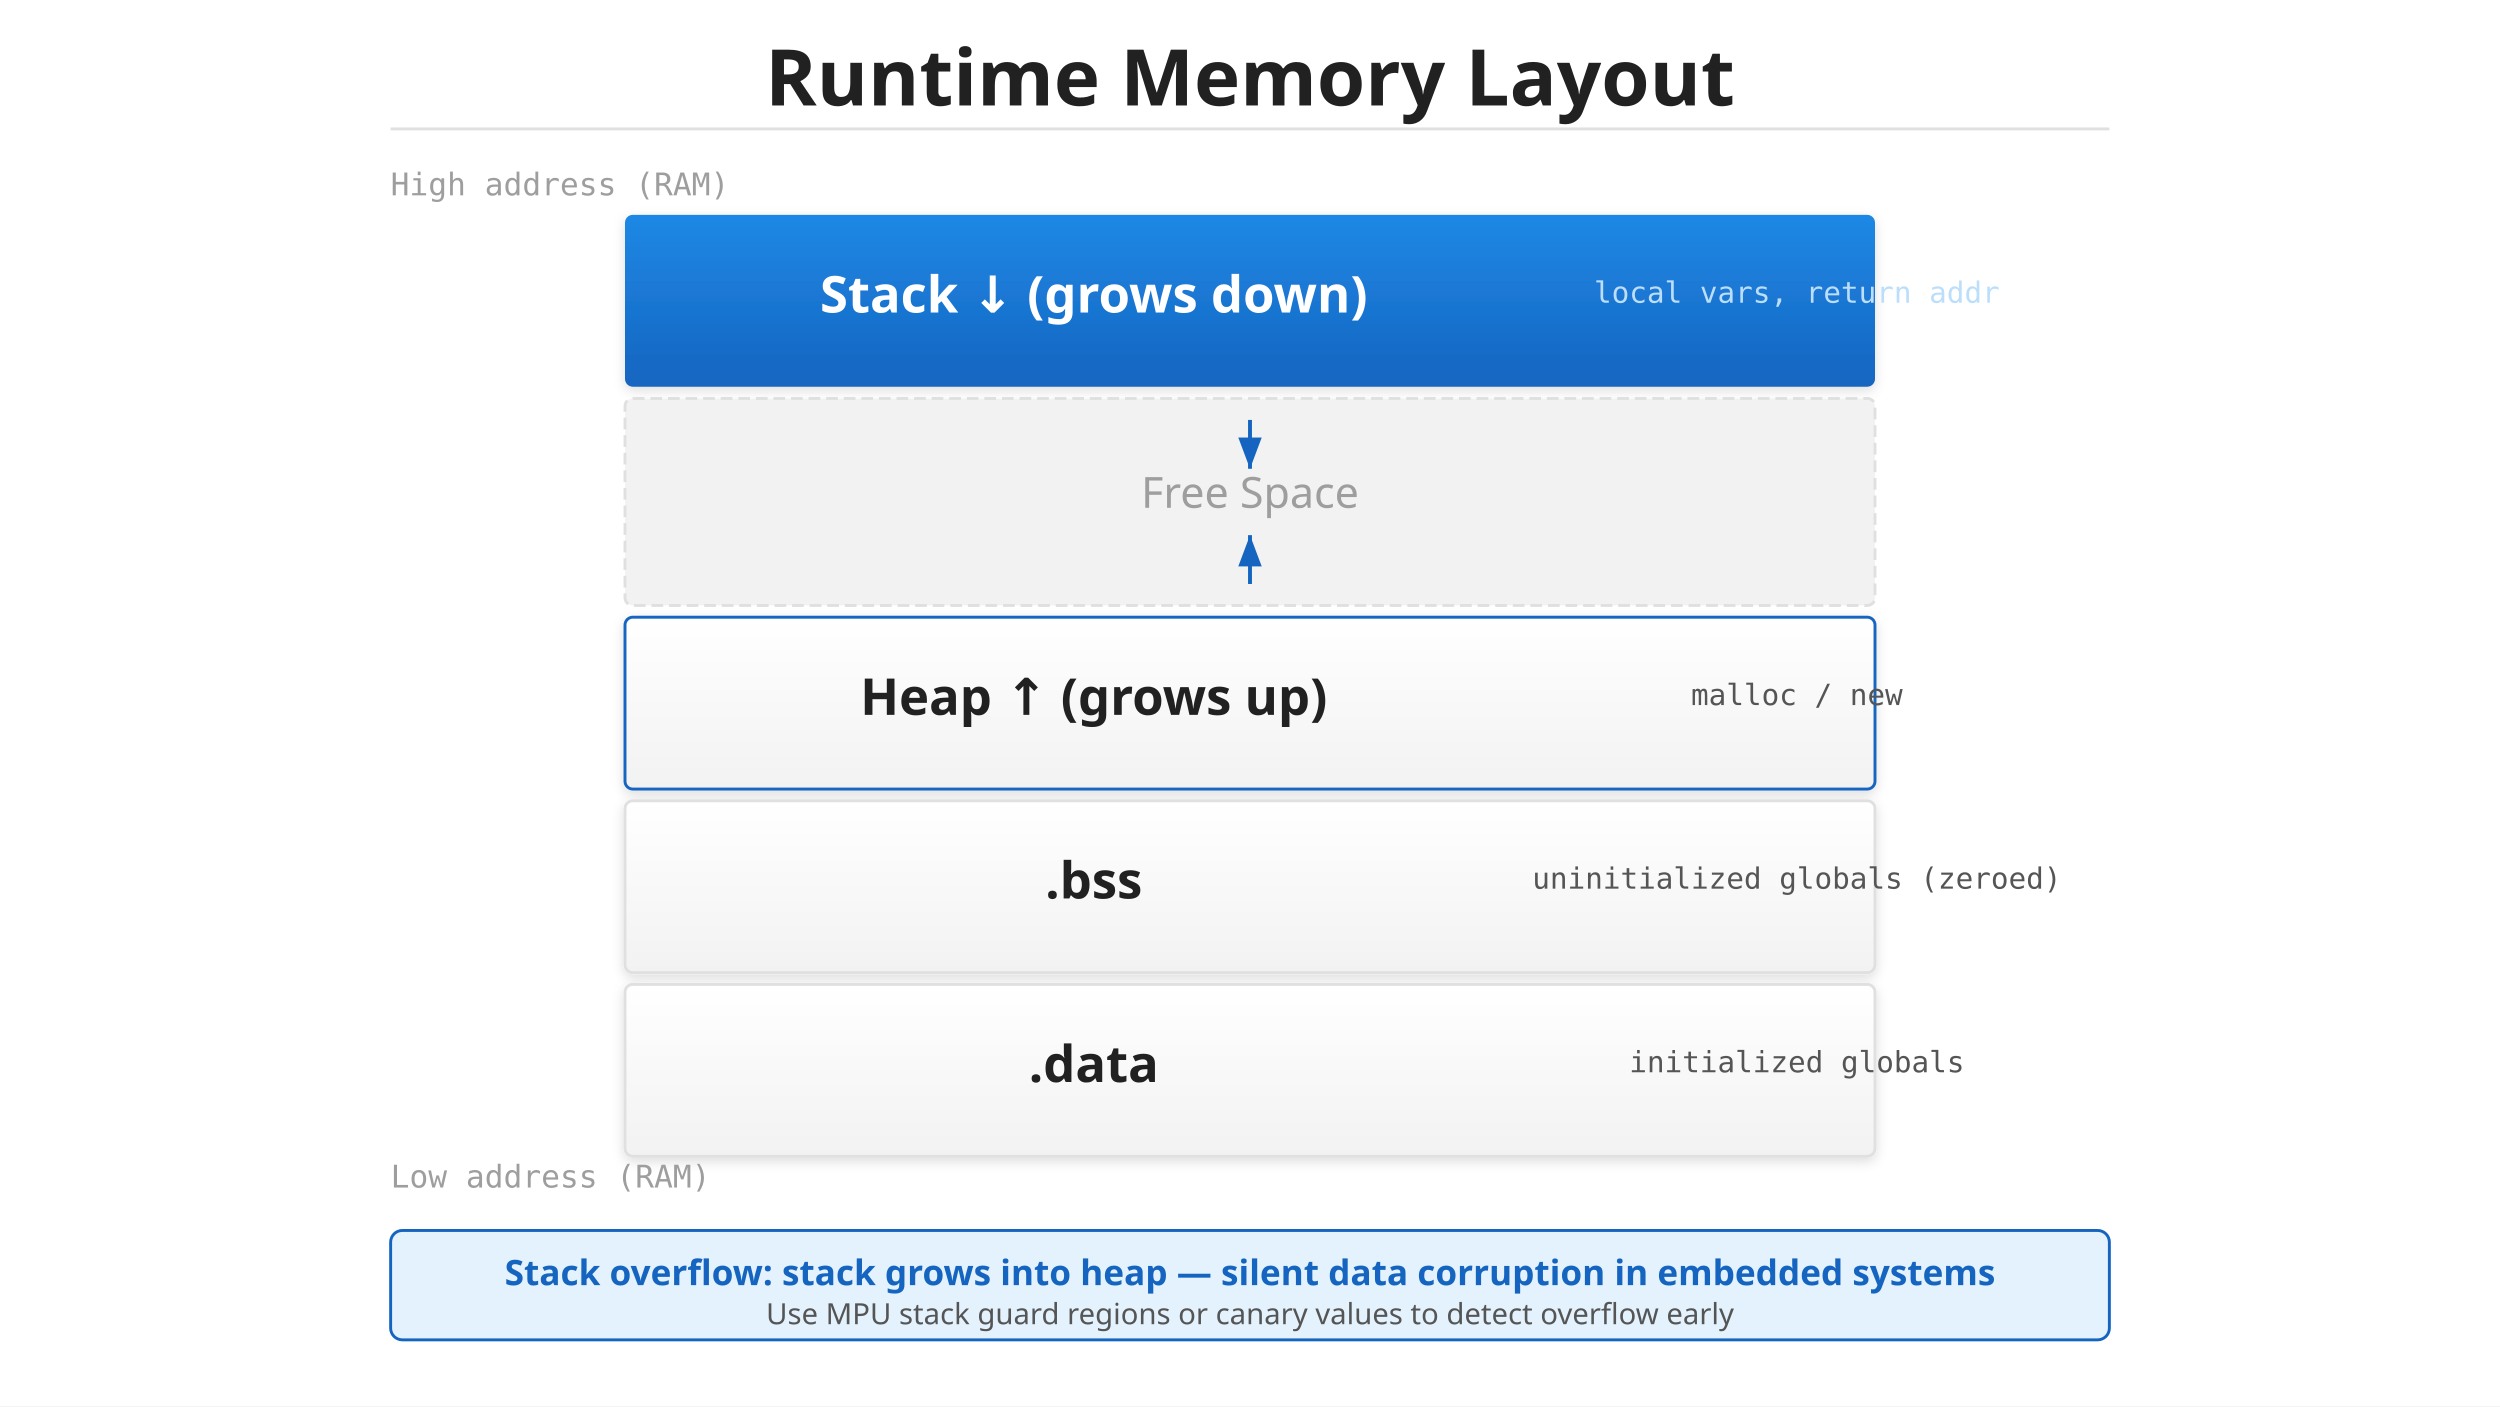
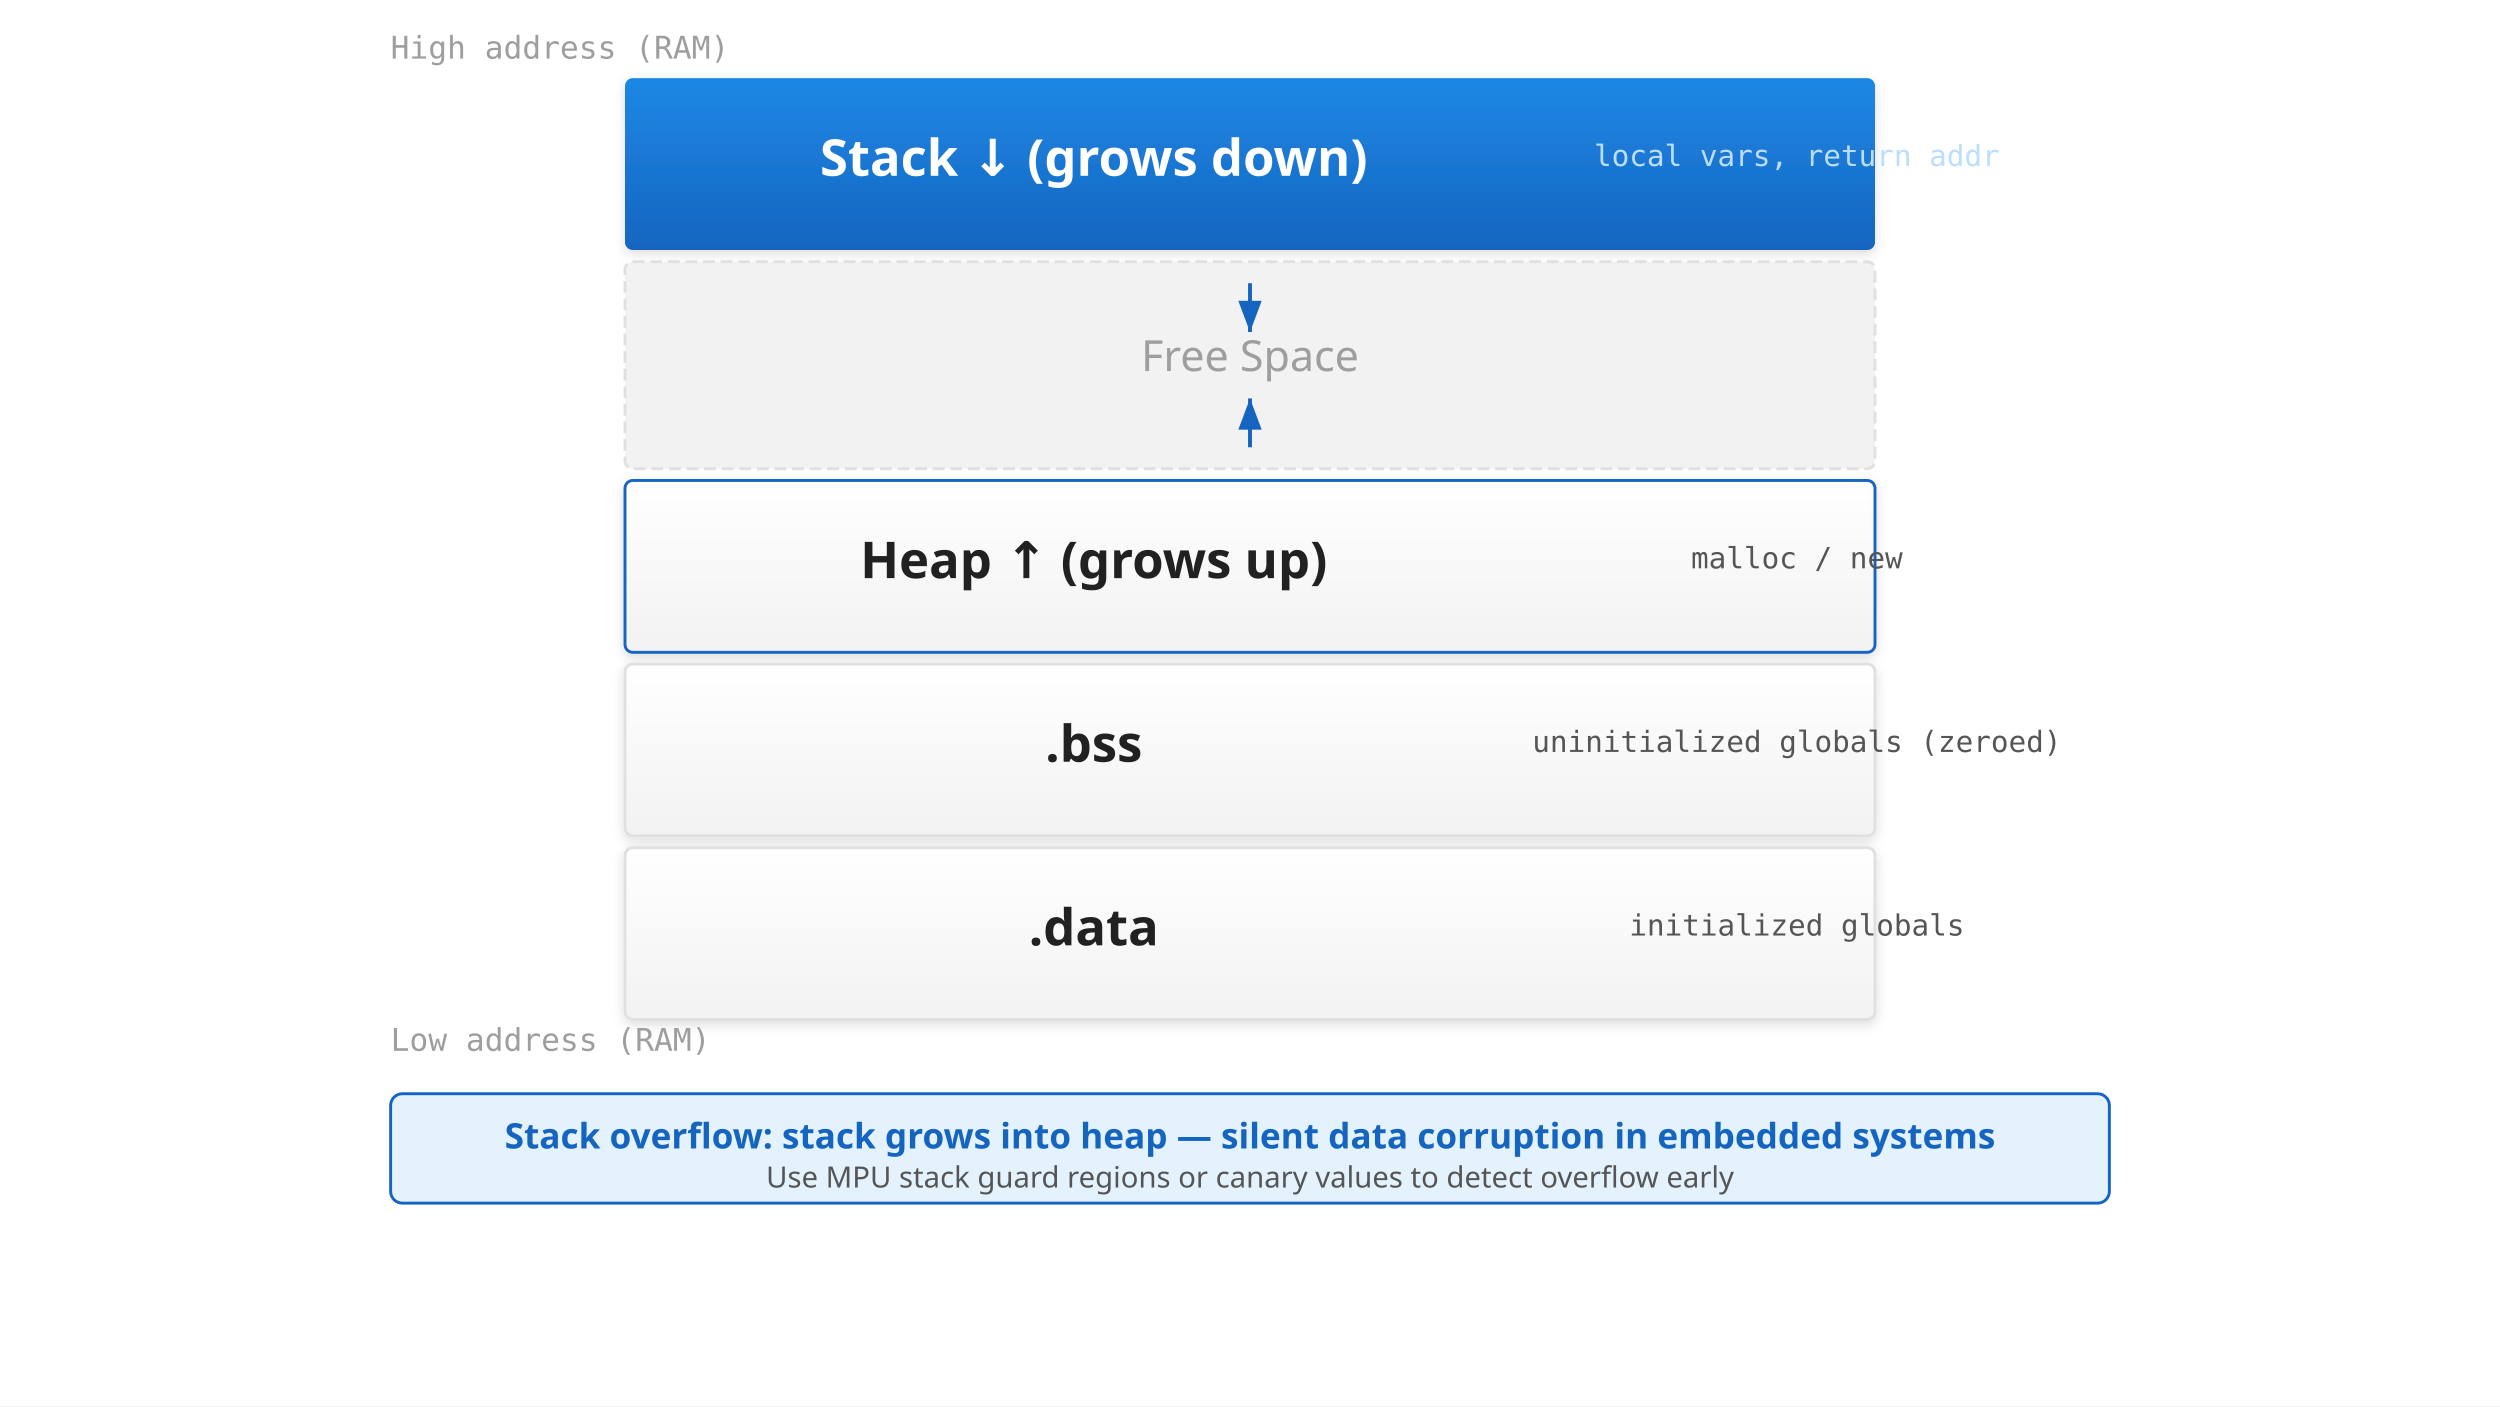
<svg xmlns="http://www.w3.org/2000/svg" viewBox="0 0 1280 720">
  <defs>
    <linearGradient id="grad-accent" x1="0" y1="0" x2="0" y2="1">
      <stop offset="0%" stop-color="#1e88e5" />
      <stop offset="100%" stop-color="#1565c0" />
    </linearGradient>
    <linearGradient id="grad-surface" x1="0" y1="0" x2="0" y2="1">
      <stop offset="0%" stop-color="#ffffff" />
      <stop offset="100%" stop-color="#f2f2f2" />
    </linearGradient>
    <filter id="shadow" x="-4%" y="-8%" width="108%" height="124%">
      <feDropShadow dx="0" dy="2" stdDeviation="3" flood-color="#00000022" />
    </filter>
    <marker id="arrow" markerWidth="10" markerHeight="10" refX="9" refY="5" orient="auto">
      <path d="M1,2 L9,5 L1,8 Z" fill="#555555" />
    </marker>
    <marker id="arrow-accent" markerWidth="10" markerHeight="10" refX="9" refY="5" orient="auto">
      <path d="M1,2 L9,5 L1,8 Z" fill="#1565c0" />
    </marker>
    <marker id="arrow-white" markerWidth="10" markerHeight="10" refX="9" refY="5" orient="auto">
      <path d="M1,2 L9,5 L1,8 Z" fill="#ffffff" />
    </marker>
  </defs>
  <rect width="1280" height="720" fill="#ffffff" />
-   <text x="640" y="54" text-anchor="middle" font-family="sans-serif" font-size="40" font-weight="bold" fill="#212121">Runtime Memory Layout</text>
-   <line x1="200" y1="66" x2="1080" y2="66" stroke="#e0e0e0" stroke-width="1.5" />
-   <text x="200" y="100" font-family="monospace" font-size="16" fill="#9e9e9e">High address (RAM)</text>
-   <rect x="320" y="110" width="640" height="88" rx="4" fill="url(#grad-accent)" filter="url(#shadow)" />
-   <text x="560" y="160" text-anchor="middle" font-family="sans-serif" font-size="26" font-weight="bold" fill="#ffffff">Stack  ↓  (grows down)</text>
-   <text x="920" y="155" text-anchor="middle" font-family="monospace" font-size="15" fill="#bbdefb">local vars, return addr</text>
-   <rect x="320" y="204" width="640" height="106" rx="4" fill="#f2f2f2" stroke="#e0e0e0" stroke-width="1.5" stroke-dasharray="6 3" />
-   <text x="640" y="260" text-anchor="middle" font-family="sans-serif" font-size="22" fill="#9e9e9e">Free Space</text>
-   <line x1="640" y1="215" x2="640" y2="240" stroke="#1565c0" stroke-width="2" marker-end="url(#arrow-accent)" />
-   <line x1="640" y1="299" x2="640" y2="274" stroke="#1565c0" stroke-width="2" marker-end="url(#arrow-accent)" />
-   <rect x="320" y="316" width="640" height="88" rx="4" fill="url(#grad-surface)" stroke="#1565c0" stroke-width="1.5" filter="url(#shadow)" />
-   <text x="560" y="366" text-anchor="middle" font-family="sans-serif" font-size="26" font-weight="bold" fill="#212121">Heap  ↑  (grows up)</text>
-   <text x="920" y="361" text-anchor="middle" font-family="monospace" font-size="15" fill="#555555">malloc / new</text>
-   <rect x="320" y="410" width="640" height="88" rx="4" fill="url(#grad-surface)" stroke="#e0e0e0" stroke-width="1.5" filter="url(#shadow)" />
-   <text x="560" y="460" text-anchor="middle" font-family="sans-serif" font-size="26" font-weight="bold" fill="#212121">.bss</text>
-   <text x="920" y="455" text-anchor="middle" font-family="monospace" font-size="15" fill="#555555">uninitialized globals (zeroed)</text>
-   <rect x="320" y="504" width="640" height="88" rx="4" fill="url(#grad-surface)" stroke="#e0e0e0" stroke-width="1.5" filter="url(#shadow)" />
-   <text x="560" y="554" text-anchor="middle" font-family="sans-serif" font-size="26" font-weight="bold" fill="#212121">.data</text>
-   <text x="920" y="549" text-anchor="middle" font-family="monospace" font-size="15" fill="#555555">initialized globals</text>
-   <text x="200" y="608" font-family="monospace" font-size="16" fill="#9e9e9e">Low address (RAM)</text>
-   <rect x="200" y="630" width="880" height="56" rx="6" fill="#e3f2fd" stroke="#1565c0" stroke-width="1.5" />
-   <text x="640" y="658" text-anchor="middle" font-family="sans-serif" font-size="18" font-weight="bold" fill="#1565c0">Stack overflow: stack grows into heap — silent data corruption in embedded systems</text>
-   <text x="640" y="678" text-anchor="middle" font-family="sans-serif" font-size="15" fill="#555555">Use MPU stack guard regions or canary values to detect overflow early</text>
+   <text x="200" y="30" font-family="monospace" font-size="16" fill="#9e9e9e">High address (RAM)</text>
+   <rect x="320" y="40" width="640" height="88" rx="4" fill="url(#grad-accent)" filter="url(#shadow)" />
+   <text x="560" y="90" text-anchor="middle" font-family="sans-serif" font-size="26" font-weight="bold" fill="#ffffff">Stack  ↓  (grows down)</text>
+   <text x="920" y="85" text-anchor="middle" font-family="monospace" font-size="15" fill="#bbdefb">local vars, return addr</text>
+   <rect x="320" y="134" width="640" height="106" rx="4" fill="#f2f2f2" stroke="#e0e0e0" stroke-width="1.5" stroke-dasharray="6 3" />
+   <text x="640" y="190" text-anchor="middle" font-family="sans-serif" font-size="22" fill="#9e9e9e">Free Space</text>
+   <line x1="640" y1="145" x2="640" y2="170" stroke="#1565c0" stroke-width="2" marker-end="url(#arrow-accent)" />
+   <line x1="640" y1="229" x2="640" y2="204" stroke="#1565c0" stroke-width="2" marker-end="url(#arrow-accent)" />
+   <rect x="320" y="246" width="640" height="88" rx="4" fill="url(#grad-surface)" stroke="#1565c0" stroke-width="1.5" filter="url(#shadow)" />
+   <text x="560" y="296" text-anchor="middle" font-family="sans-serif" font-size="26" font-weight="bold" fill="#212121">Heap  ↑  (grows up)</text>
+   <text x="920" y="291" text-anchor="middle" font-family="monospace" font-size="15" fill="#555555">malloc / new</text>
+   <rect x="320" y="340" width="640" height="88" rx="4" fill="url(#grad-surface)" stroke="#e0e0e0" stroke-width="1.5" filter="url(#shadow)" />
+   <text x="560" y="390" text-anchor="middle" font-family="sans-serif" font-size="26" font-weight="bold" fill="#212121">.bss</text>
+   <text x="920" y="385" text-anchor="middle" font-family="monospace" font-size="15" fill="#555555">uninitialized globals (zeroed)</text>
+   <rect x="320" y="434" width="640" height="88" rx="4" fill="url(#grad-surface)" stroke="#e0e0e0" stroke-width="1.5" filter="url(#shadow)" />
+   <text x="560" y="484" text-anchor="middle" font-family="sans-serif" font-size="26" font-weight="bold" fill="#212121">.data</text>
+   <text x="920" y="479" text-anchor="middle" font-family="monospace" font-size="15" fill="#555555">initialized globals</text>
+   <text x="200" y="538" font-family="monospace" font-size="16" fill="#9e9e9e">Low address (RAM)</text>
+   <rect x="200" y="560" width="880" height="56" rx="6" fill="#e3f2fd" stroke="#1565c0" stroke-width="1.5" />
+   <text x="640" y="588" text-anchor="middle" font-family="sans-serif" font-size="18" font-weight="bold" fill="#1565c0">Stack overflow: stack grows into heap — silent data corruption in embedded systems</text>
+   <text x="640" y="608" text-anchor="middle" font-family="sans-serif" font-size="15" fill="#555555">Use MPU stack guard regions or canary values to detect overflow early</text>
</svg>
